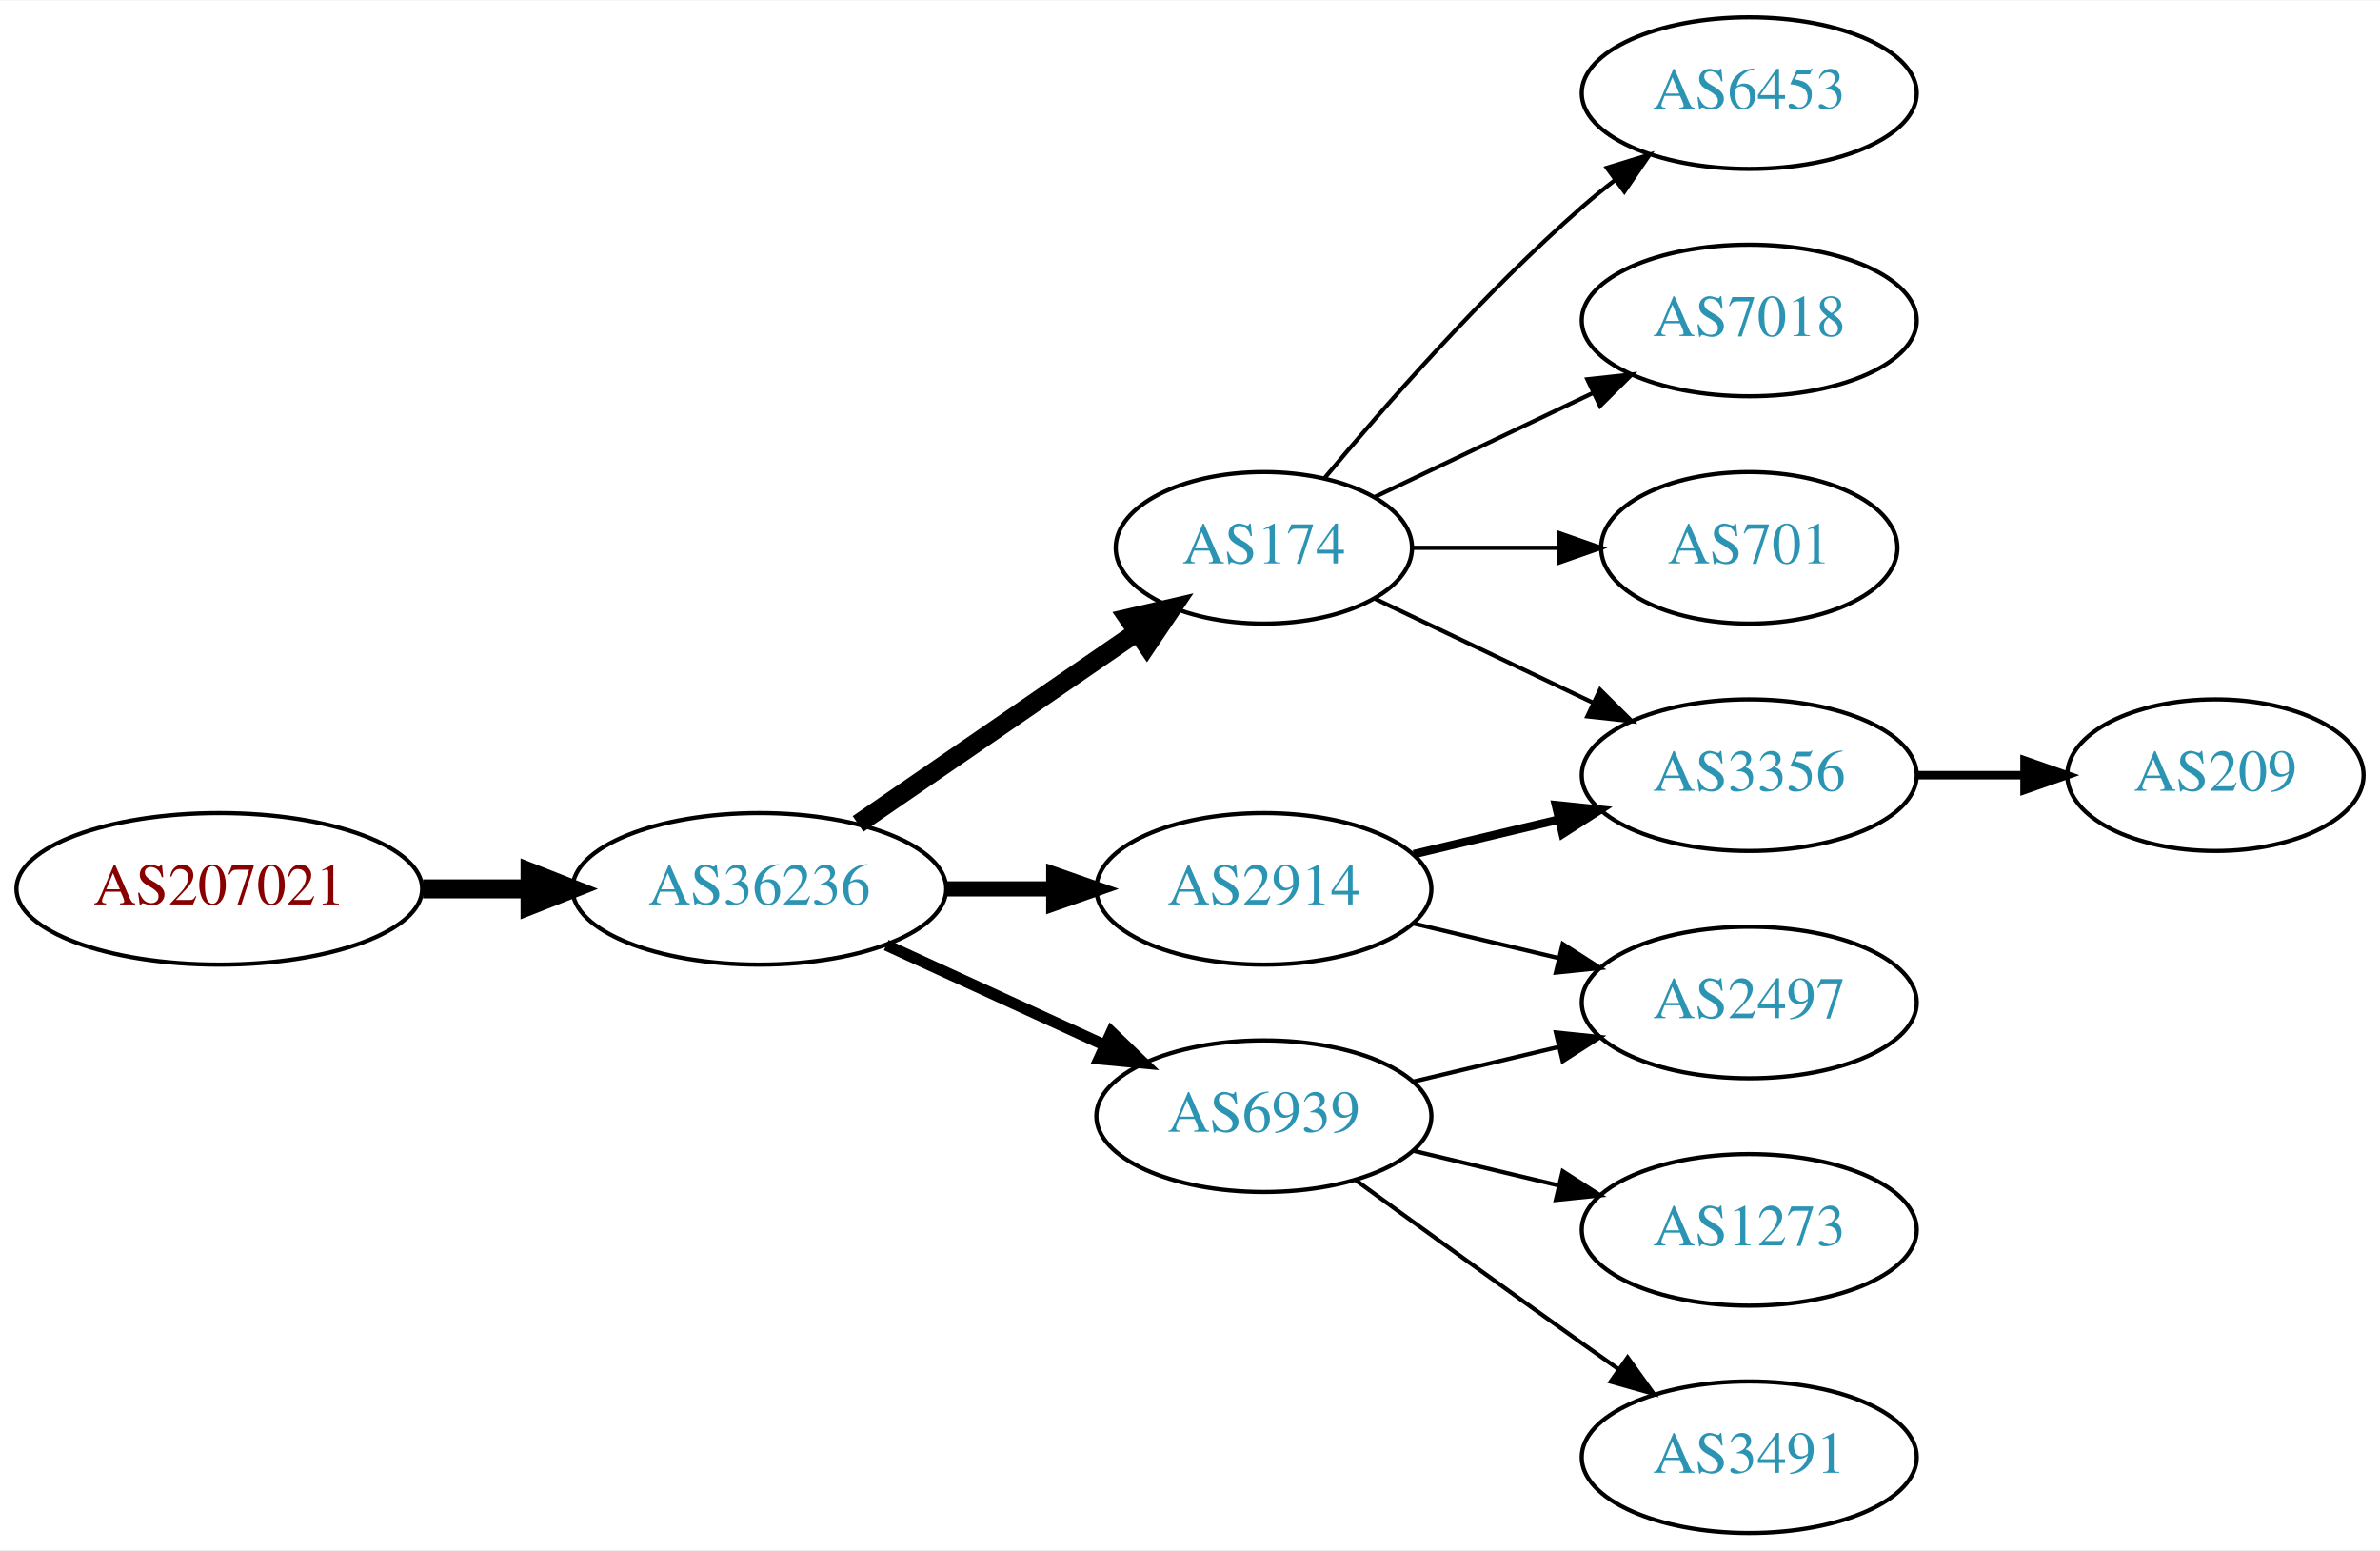
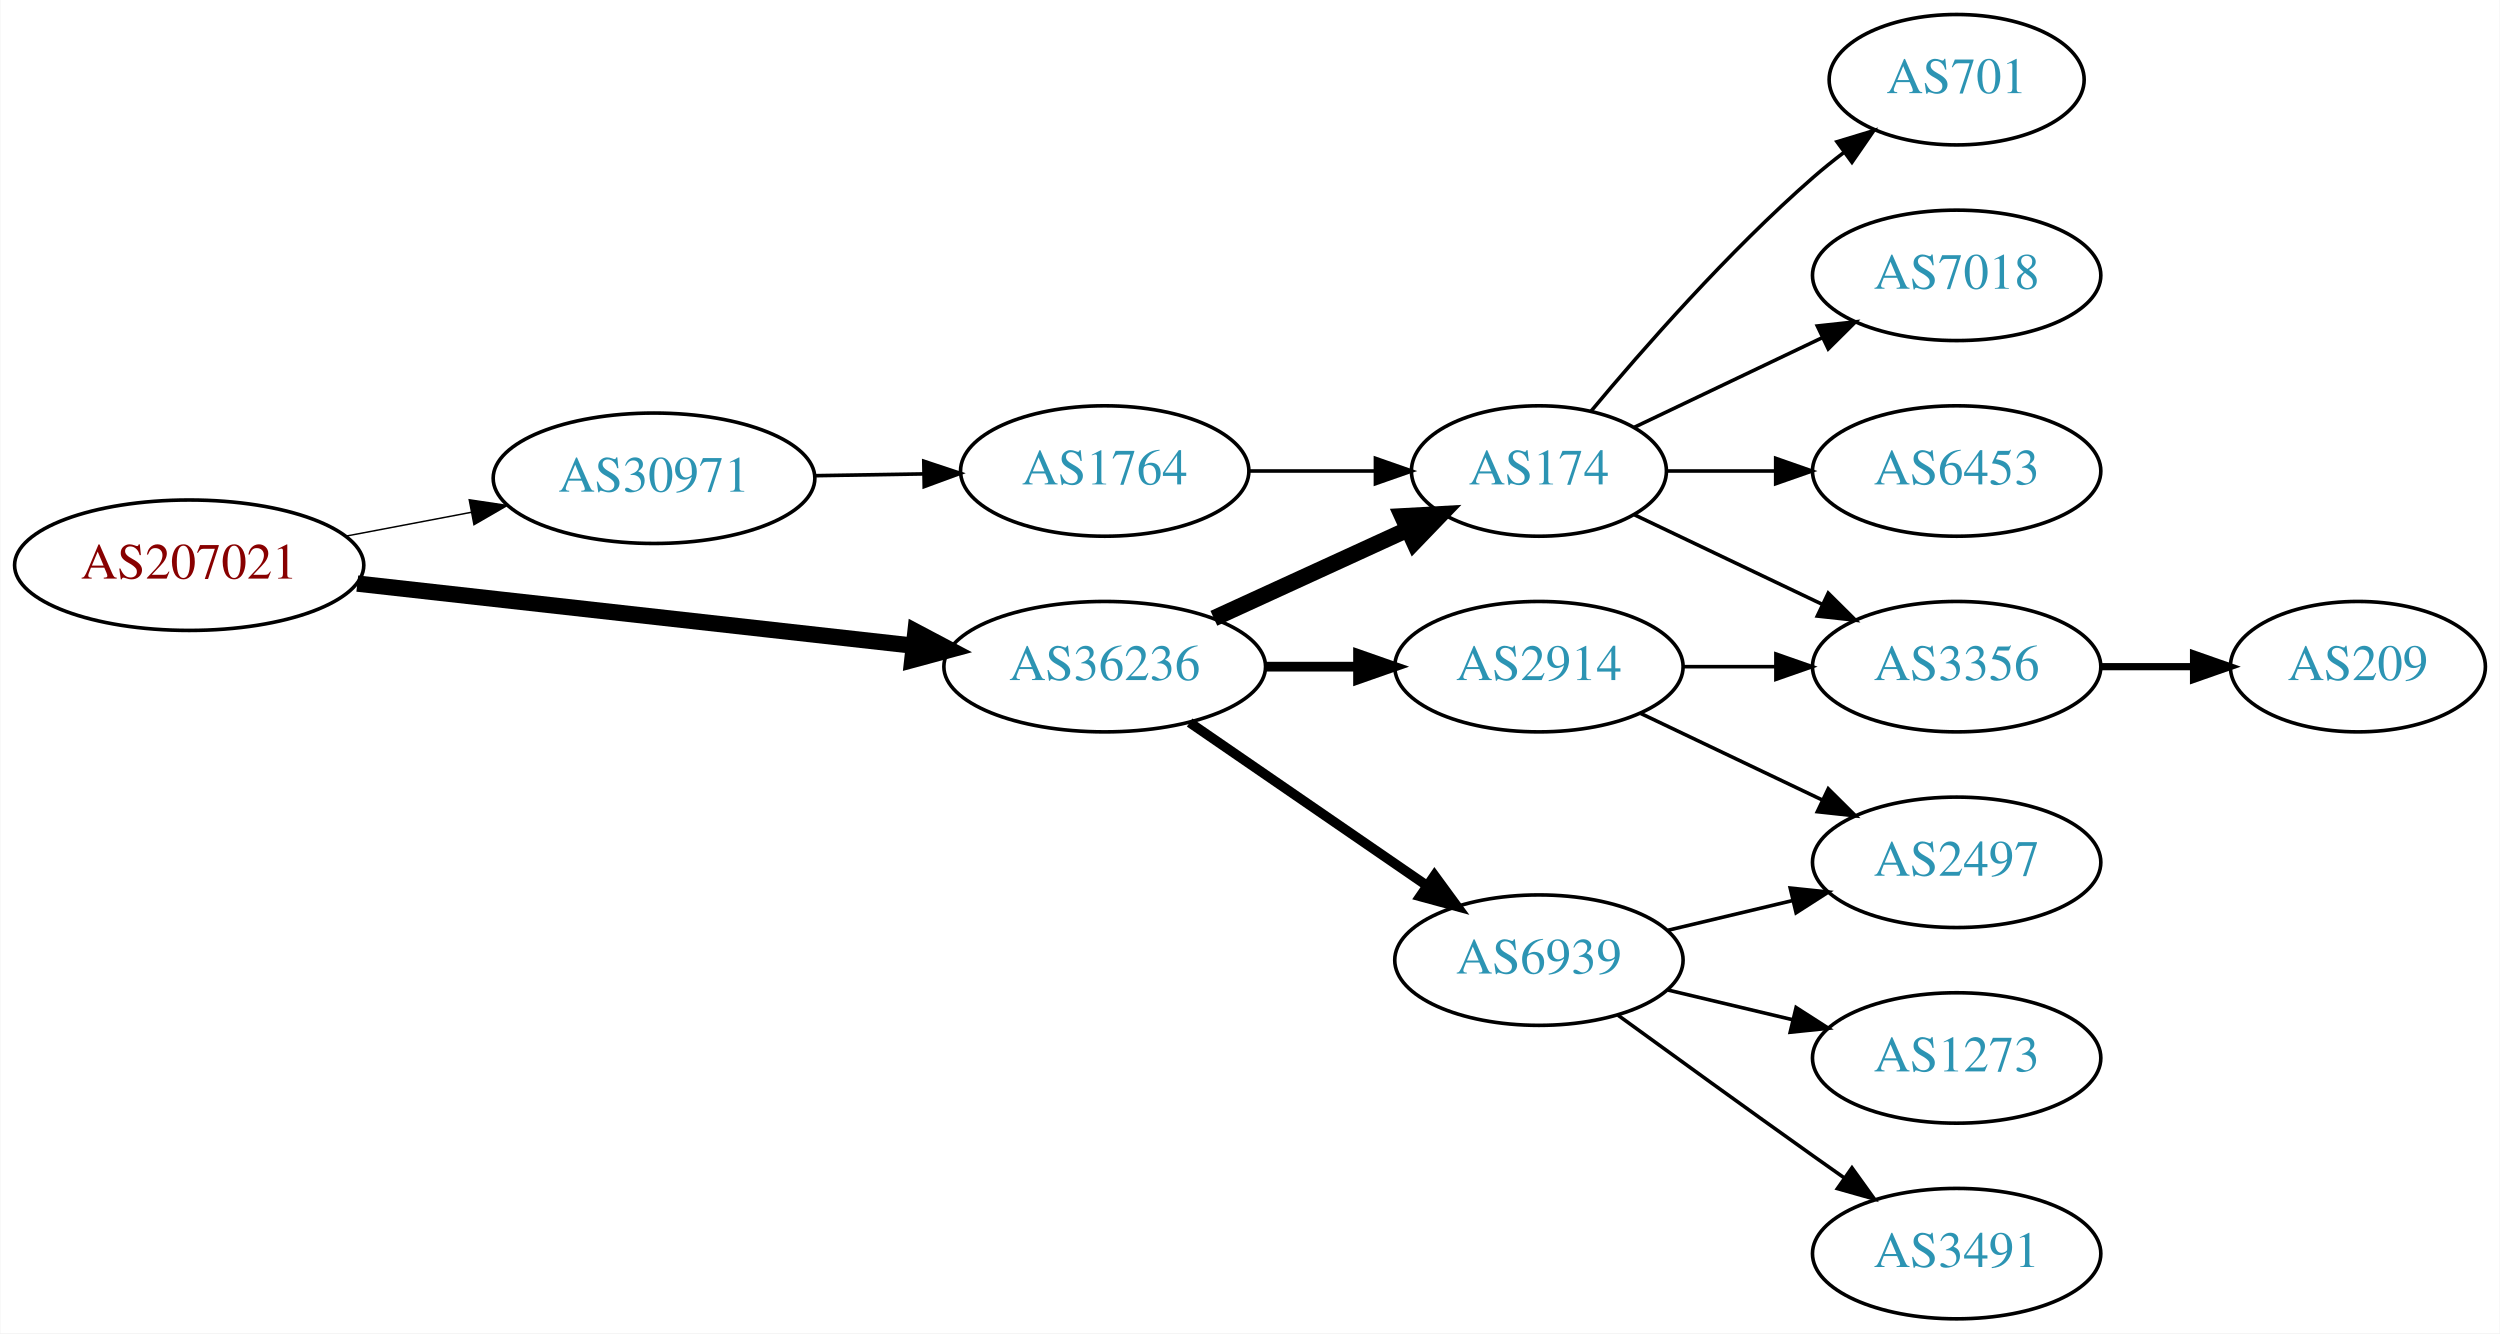
- <svg xmlns="http://www.w3.org/2000/svg" xmlns:xlink="http://www.w3.org/1999/xlink" width="565pt" height="368pt" viewBox="0.00 0.00 565.36 368.00">
+ <svg xmlns="http://www.w3.org/2000/svg" xmlns:xlink="http://www.w3.org/1999/xlink" width="690pt" height="368pt" viewBox="0.00 0.00 689.76 368.00">
  <g id="graph0" class="graph" transform="scale(1 1) rotate(0) translate(4 364)">
-     <polygon fill="white" stroke="none" points="-4,4 -4,-364 561.363,-364 561.363,4 -4,4" />
+     <polygon fill="white" stroke="none" points="-4,4 -4,-364 685.755,-364 685.755,4 -4,4" />
    <g id="node1" class="node">
      <g id="a_node1">
        <a xlink:href="/asn/207021" xlink:title="AS207021 ~ ipcom GmbH [AT]">
-           <ellipse fill="#ffffff" stroke="black" cx="48.096" cy="-153" rx="48.192" ry="18" />
-           <text text-anchor="middle" x="48.096" y="-149.3" font-family="Times,serif" font-size="14.00" fill="#880000">AS207021</text>
+           <ellipse fill="#ffffff" stroke="black" cx="48.096" cy="-208" rx="48.192" ry="18" />
+           <text text-anchor="middle" x="48.096" y="-204.3" font-family="Times,serif" font-size="14.00" fill="#880000">AS207021</text>
        </a>
      </g>
    </g>
    <g id="node2" class="node">
      <g id="a_node2">
-         <a xlink:href="/asn/36236" xlink:title="AS36236 ~ NetActuate, Inc [US]">
-           <ellipse fill="#ffffff" stroke="black" cx="176.388" cy="-153" rx="44.393" ry="18" />
-           <text text-anchor="middle" x="176.388" y="-149.3" font-family="Times,serif" font-size="14.00" fill="#2c94b3">AS36236</text>
+         <a xlink:href="/asn/30971" xlink:title="AS30971 ~ Jakob-Haringer-Strasse 8 [AT]">
+           <ellipse fill="#ffffff" stroke="black" cx="176.388" cy="-232" rx="44.393" ry="18" />
+           <text text-anchor="middle" x="176.388" y="-228.3" font-family="Times,serif" font-size="14.00" fill="#2c94b3">AS30971</text>
        </a>
      </g>
    </g>
    <g id="edge1" class="edge">
-       <path fill="none" stroke="black" stroke-width="4.5" d="M96.481,-153C104.742,-153 113.386,-153 121.799,-153" />
-       <polygon fill="black" stroke="black" stroke-width="4.5" points="121.904,-156.938 131.904,-153 121.904,-149.063 121.904,-156.938" />
+       <path fill="none" stroke="black" stroke-width="0.409" d="M91.5,-216.058C102.585,-218.165 114.629,-220.454 126.041,-222.622" />
+       <polygon fill="black" stroke="black" stroke-width="0.409" points="125.389,-226.061 135.866,-224.49 126.696,-219.184 125.389,-226.061" />
    </g>
    <g id="node3" class="node">
      <g id="a_node3">
-         <a xlink:href="/asn/174" xlink:title="AS174 ~ Cogent Communications [US]">
-           <ellipse fill="#ffffff" stroke="black" cx="296.23" cy="-234" rx="35.194" ry="18" />
-           <text text-anchor="middle" x="296.23" y="-230.3" font-family="Times,serif" font-size="14.00" fill="#2c94b3">AS174</text>
+         <a xlink:href="/asn/36236" xlink:title="AS36236 ~ NetActuate, Inc [US]">
+           <ellipse fill="#ffffff" stroke="black" cx="300.78" cy="-180" rx="44.393" ry="18" />
+           <text text-anchor="middle" x="300.78" y="-176.3" font-family="Times,serif" font-size="14.00" fill="#2c94b3">AS36236</text>
        </a>
      </g>
    </g>
    <g id="edge2" class="edge">
-       <path fill="none" stroke="black" stroke-width="4.5" d="M199.83,-168.426C218.645,-181.359 245.642,-199.915 266.118,-213.99" />
-       <polygon fill="black" stroke="black" stroke-width="4.5" points="263.98,-217.298 274.451,-219.718 268.441,-210.808 263.98,-217.298" />
+       <path fill="none" stroke="black" stroke-width="4.5" d="M94.493,-202.929C137.689,-198.105 202.627,-190.851 247.86,-185.799" />
+       <polygon fill="black" stroke="black" stroke-width="4.5" points="248.551,-189.684 258.052,-184.661 247.677,-181.858 248.551,-189.684" />
    </g>
    <g id="node4" class="node">
      <g id="a_node4">
-         <a xlink:href="/asn/6939" xlink:title="AS6939 ~ Hurricane Electric LLC [US]">
-           <ellipse fill="#ffffff" stroke="black" cx="296.23" cy="-99" rx="39.794" ry="18" />
-           <text text-anchor="middle" x="296.23" y="-95.3" font-family="Times,serif" font-size="14.00" fill="#2c94b3">AS6939</text>
+         <a xlink:href="/asn/1764" xlink:title="AS1764 ~ NEXTLAYER-AS [AT]">
+           <ellipse fill="#ffffff" stroke="black" cx="300.78" cy="-234" rx="39.794" ry="18" />
+           <text text-anchor="middle" x="300.78" y="-230.3" font-family="Times,serif" font-size="14.00" fill="#2c94b3">AS1764</text>
        </a>
      </g>
    </g>
    <g id="edge3" class="edge">
-       <path fill="none" stroke="black" stroke-width="2.7" d="M206.517,-139.652C222.128,-132.498 241.526,-123.609 258.198,-115.97" />
-       <polygon fill="black" stroke="black" stroke-width="2.7" points="260.017,-118.986 267.65,-111.638 257.101,-112.622 260.017,-118.986" />
+       <path fill="none" stroke="black" d="M220.883,-232.711C230.572,-232.869 240.909,-233.038 250.802,-233.2" />
+       <polygon fill="black" stroke="black" points="250.848,-236.701 260.904,-233.365 250.963,-229.702 250.848,-236.701" />
    </g>
    <g id="node5" class="node">
      <g id="a_node5">
-         <a xlink:href="/asn/2914" xlink:title="AS2914 ~ NTT America, Inc. [US]">
-           <ellipse fill="#ffffff" stroke="black" cx="296.23" cy="-153" rx="39.794" ry="18" />
-           <text text-anchor="middle" x="296.23" y="-149.3" font-family="Times,serif" font-size="14.00" fill="#2c94b3">AS2914</text>
+         <a xlink:href="/asn/174" xlink:title="AS174 ~ Cogent Communications [US]">
+           <ellipse fill="#ffffff" stroke="black" cx="420.622" cy="-234" rx="35.194" ry="18" />
+           <text text-anchor="middle" x="420.622" y="-230.3" font-family="Times,serif" font-size="14.00" fill="#2c94b3">AS174</text>
        </a>
      </g>
    </g>
+     <g id="edge5" class="edge">
+       <path fill="none" stroke="black" stroke-width="4.5" d="M330.909,-193.348C347.127,-200.78 367.43,-210.083 384.519,-217.914" />
+       <polygon fill="black" stroke="black" stroke-width="4.5" points="382.905,-221.506 393.636,-222.092 386.185,-214.347 382.905,-221.506" />
+     </g>
+     <g id="node6" class="node">
+       <g id="a_node6">
+         <a xlink:href="/asn/6939" xlink:title="AS6939 ~ Hurricane Electric LLC [US]">
+           <ellipse fill="#ffffff" stroke="black" cx="420.622" cy="-99" rx="39.794" ry="18" />
+           <text text-anchor="middle" x="420.622" y="-95.3" font-family="Times,serif" font-size="14.00" fill="#2c94b3">AS6939</text>
+         </a>
+       </g>
+     </g>
+     <g id="edge6" class="edge">
+       <path fill="none" stroke="black" stroke-width="2.7" d="M324.222,-164.574C342.804,-151.802 369.365,-133.545 389.744,-119.537" />
+       <polygon fill="black" stroke="black" stroke-width="2.7" points="391.8,-122.371 398.058,-113.822 387.835,-116.602 391.8,-122.371" />
+     </g>
+     <g id="node7" class="node">
+       <g id="a_node7">
+         <a xlink:href="/asn/2914" xlink:title="AS2914 ~ NTT America, Inc. [US]">
+           <ellipse fill="#ffffff" stroke="black" cx="420.622" cy="-180" rx="39.794" ry="18" />
+           <text text-anchor="middle" x="420.622" y="-176.3" font-family="Times,serif" font-size="14.00" fill="#2c94b3">AS2914</text>
+         </a>
+       </g>
+     </g>
+     <g id="edge7" class="edge">
+       <path fill="none" stroke="black" stroke-width="2.7" d="M344.991,-180C353.303,-180 362.066,-180 370.548,-180" />
+       <polygon fill="black" stroke="black" stroke-width="2.7" points="370.707,-183.5 380.707,-180 370.707,-176.5 370.707,-183.5" />
+     </g>
    <g id="edge4" class="edge">
-       <path fill="none" stroke="black" stroke-width="3.6" d="M220.599,-153C228.911,-153 237.674,-153 246.156,-153" />
-       <polygon fill="black" stroke="black" stroke-width="3.6" points="246.315,-156.5 256.315,-153 246.315,-149.5 246.315,-156.5" />
+       <path fill="none" stroke="black" d="M340.692,-234C351.779,-234 363.939,-234 375.321,-234" />
+       <polygon fill="black" stroke="black" points="375.503,-237.5 385.503,-234 375.503,-230.5 375.503,-237.5" />
    </g>
-     <g id="node9" class="node">
-       <g id="a_node9">
-         <a xlink:href="/asn/6453" xlink:title="AS6453 ~ TATA COMMUNICATIONS (AMERICA) INC [US]">
-           <ellipse fill="#ffffff" stroke="black" cx="411.523" cy="-342" rx="39.794" ry="18" />
-           <text text-anchor="middle" x="411.523" y="-338.3" font-family="Times,serif" font-size="14.00" fill="#2c94b3">AS6453</text>
+     <g id="node8" class="node">
+       <g id="a_node8">
+         <a xlink:href="/asn/3356" xlink:title="AS3356 ~ Level 3 Parent, LLC [US]">
+           <ellipse fill="#ffffff" stroke="black" cx="535.915" cy="-180" rx="39.794" ry="18" />
+           <text text-anchor="middle" x="535.915" y="-176.3" font-family="Times,serif" font-size="14.00" fill="#2c94b3">AS3356</text>
        </a>
      </g>
    </g>
    <g id="edge8" class="edge">
-       <path fill="none" stroke="black" d="M310.595,-250.499C324.85,-267.596 348.545,-294.619 371.877,-315 374.342,-317.154 376.981,-319.294 379.678,-321.372" />
-       <polygon fill="black" stroke="black" points="377.703,-324.264 387.832,-327.37 381.851,-318.625 377.703,-324.264" />
+       <path fill="none" stroke="black" d="M447.047,-221.881C462.35,-214.587 482.074,-205.186 498.955,-197.14" />
+       <polygon fill="black" stroke="black" points="500.475,-200.293 507.996,-192.831 497.463,-193.974 500.475,-200.293" />
+     </g>
+     <g id="node9" class="node">
+       <g id="a_node9">
+         <a xlink:href="/asn/701" xlink:title="AS701 ~ UUNET [US]">
+           <ellipse fill="#ffffff" stroke="black" cx="535.915" cy="-342" rx="35.194" ry="18" />
+           <text text-anchor="middle" x="535.915" y="-338.3" font-family="Times,serif" font-size="14.00" fill="#2c94b3">AS701</text>
+         </a>
+       </g>
+     </g>
+     <g id="edge9" class="edge">
+       <path fill="none" stroke="black" d="M434.987,-250.499C449.242,-267.596 472.937,-294.619 496.269,-315 498.939,-317.332 501.811,-319.648 504.742,-321.886" />
+       <polygon fill="black" stroke="black" points="502.892,-324.87 513.033,-327.939 507.019,-319.216 502.892,-324.87" />
    </g>
    <g id="node10" class="node">
      <g id="a_node10">
        <a xlink:href="/asn/7018" xlink:title="AS7018 ~ AT&amp;T Services, Inc. [US]">
-           <ellipse fill="#ffffff" stroke="black" cx="411.523" cy="-288" rx="39.794" ry="18" />
-           <text text-anchor="middle" x="411.523" y="-284.3" font-family="Times,serif" font-size="14.00" fill="#2c94b3">AS7018</text>
-         </a>
-       </g>
-     </g>
-     <g id="edge9" class="edge">
-       <path fill="none" stroke="black" d="M322.655,-246.119C337.958,-253.413 357.681,-262.814 374.563,-270.86" />
-       <polygon fill="black" stroke="black" points="373.071,-274.026 383.604,-275.169 376.082,-267.707 373.071,-274.026" />
-     </g>
-     <g id="node11" class="node">
-       <g id="a_node11">
-         <a xlink:href="/asn/3356" xlink:title="AS3356 ~ Level 3 Parent, LLC [US]">
-           <ellipse fill="#ffffff" stroke="black" cx="411.523" cy="-180" rx="39.794" ry="18" />
-           <text text-anchor="middle" x="411.523" y="-176.3" font-family="Times,serif" font-size="14.00" fill="#2c94b3">AS3356</text>
+           <ellipse fill="#ffffff" stroke="black" cx="535.915" cy="-288" rx="39.794" ry="18" />
+           <text text-anchor="middle" x="535.915" y="-284.3" font-family="Times,serif" font-size="14.00" fill="#2c94b3">AS7018</text>
        </a>
      </g>
    </g>
    <g id="edge10" class="edge">
-       <path fill="none" stroke="black" d="M322.655,-221.881C337.958,-214.587 357.681,-205.186 374.563,-197.14" />
-       <polygon fill="black" stroke="black" points="376.082,-200.293 383.604,-192.831 373.071,-193.974 376.082,-200.293" />
+       <path fill="none" stroke="black" d="M447.047,-246.119C462.35,-253.413 482.074,-262.814 498.955,-270.86" />
+       <polygon fill="black" stroke="black" points="497.463,-274.026 507.996,-275.169 500.475,-267.707 497.463,-274.026" />
    </g>
-     <g id="node12" class="node">
-       <g id="a_node12">
-         <a xlink:href="/asn/701" xlink:title="AS701 ~ UUNET [US]">
-           <ellipse fill="#ffffff" stroke="black" cx="411.523" cy="-234" rx="35.194" ry="18" />
-           <text text-anchor="middle" x="411.523" y="-230.3" font-family="Times,serif" font-size="14.00" fill="#2c94b3">AS701</text>
+     <g id="node11" class="node">
+       <g id="a_node11">
+         <a xlink:href="/asn/6453" xlink:title="AS6453 ~ TATA COMMUNICATIONS (AMERICA) INC [US]">
+           <ellipse fill="#ffffff" stroke="black" cx="535.915" cy="-234" rx="39.794" ry="18" />
+           <text text-anchor="middle" x="535.915" y="-230.3" font-family="Times,serif" font-size="14.00" fill="#2c94b3">AS6453</text>
        </a>
      </g>
    </g>
    <g id="edge11" class="edge">
-       <path fill="none" stroke="black" d="M331.529,-234C342.399,-234 354.577,-234 366.054,-234" />
-       <polygon fill="black" stroke="black" points="366.341,-237.5 376.341,-234 366.341,-230.5 366.341,-237.5" />
+       <path fill="none" stroke="black" d="M455.921,-234C465.299,-234 475.649,-234 485.683,-234" />
+       <polygon fill="black" stroke="black" points="485.972,-237.5 495.972,-234 485.972,-230.5 485.972,-237.5" />
    </g>
-     <g id="node6" class="node">
-       <g id="a_node6">
+     <g id="node13" class="node">
+       <g id="a_node13">
        <a xlink:href="/asn/1273" xlink:title="AS1273 ~ Vodafone Group PLC [EU]">
-           <ellipse fill="#ffffff" stroke="black" cx="411.523" cy="-72" rx="39.794" ry="18" />
-           <text text-anchor="middle" x="411.523" y="-68.3" font-family="Times,serif" font-size="14.00" fill="#2c94b3">AS1273</text>
+           <ellipse fill="#ffffff" stroke="black" cx="535.915" cy="-72" rx="39.794" ry="18" />
+           <text text-anchor="middle" x="535.915" y="-68.3" font-family="Times,serif" font-size="14.00" fill="#2c94b3">AS1273</text>
        </a>
      </g>
    </g>
-     <g id="edge5" class="edge">
-       <path fill="none" stroke="black" d="M331.837,-90.752C342.709,-88.162 354.863,-85.265 366.305,-82.538" />
-       <polygon fill="black" stroke="black" points="367.212,-85.92 376.128,-80.197 365.589,-79.111 367.212,-85.92" />
+     <g id="edge13" class="edge">
+       <path fill="none" stroke="black" d="M456.229,-90.752C467.101,-88.162 479.255,-85.265 490.698,-82.538" />
+       <polygon fill="black" stroke="black" points="491.604,-85.92 500.52,-80.197 489.981,-79.111 491.604,-85.92" />
    </g>
-     <g id="node7" class="node">
-       <g id="a_node7">
-         <a xlink:href="/asn/3491" xlink:title="AS3491 ~ PCCW Global, Inc. [US]">
-           <ellipse fill="#ffffff" stroke="black" cx="411.523" cy="-18" rx="39.794" ry="18" />
-           <text text-anchor="middle" x="411.523" y="-14.3" font-family="Times,serif" font-size="14.00" fill="#2c94b3">AS3491</text>
+     <g id="node14" class="node">
+       <g id="a_node14">
+         <a xlink:href="/asn/2497" xlink:title="AS2497 ~ Internet Initiative Japan Inc. [JP]">
+           <ellipse fill="#ffffff" stroke="black" cx="535.915" cy="-126" rx="39.794" ry="18" />
+           <text text-anchor="middle" x="535.915" y="-122.3" font-family="Times,serif" font-size="14.00" fill="#2c94b3">AS2497</text>
        </a>
      </g>
    </g>
-     <g id="edge6" class="edge">
-       <path fill="none" stroke="black" d="M318.078,-83.778C333.012,-72.909 353.626,-57.975 371.877,-45 374.697,-42.995 377.64,-40.915 380.588,-38.841" />
-       <polygon fill="black" stroke="black" points="382.634,-41.681 388.813,-33.074 378.616,-35.95 382.634,-41.681" />
+     <g id="edge14" class="edge">
+       <path fill="none" stroke="black" d="M456.229,-107.248C467.101,-109.838 479.255,-112.735 490.698,-115.462" />
+       <polygon fill="black" stroke="black" points="489.981,-118.889 500.52,-117.803 491.604,-112.08 489.981,-118.889" />
    </g>
-     <g id="node8" class="node">
-       <g id="a_node8">
-         <a xlink:href="/asn/2497" xlink:title="AS2497 ~ Internet Initiative Japan Inc. [JP]">
-           <ellipse fill="#ffffff" stroke="black" cx="411.523" cy="-126" rx="39.794" ry="18" />
-           <text text-anchor="middle" x="411.523" y="-122.3" font-family="Times,serif" font-size="14.00" fill="#2c94b3">AS2497</text>
+     <g id="node15" class="node">
+       <g id="a_node15">
+         <a xlink:href="/asn/3491" xlink:title="AS3491 ~ PCCW Global, Inc. [US]">
+           <ellipse fill="#ffffff" stroke="black" cx="535.915" cy="-18" rx="39.794" ry="18" />
+           <text text-anchor="middle" x="535.915" y="-14.3" font-family="Times,serif" font-size="14.00" fill="#2c94b3">AS3491</text>
        </a>
      </g>
    </g>
-     <g id="edge7" class="edge">
-       <path fill="none" stroke="black" d="M331.837,-107.248C342.709,-109.838 354.863,-112.735 366.305,-115.462" />
-       <polygon fill="black" stroke="black" points="365.589,-118.889 376.128,-117.803 367.212,-112.08 365.589,-118.889" />
+     <g id="edge15" class="edge">
+       <path fill="none" stroke="black" d="M442.471,-83.778C457.404,-72.909 478.018,-57.975 496.269,-45 499.089,-42.995 502.032,-40.915 504.98,-38.841" />
+       <polygon fill="black" stroke="black" points="507.026,-41.681 513.205,-33.074 503.008,-35.95 507.026,-41.681" />
    </g>
-     <g id="edge14" class="edge">
-       <path fill="none" stroke="black" d="M331.837,-144.752C342.709,-142.162 354.863,-139.265 366.305,-136.538" />
-       <polygon fill="black" stroke="black" points="367.212,-139.92 376.128,-134.197 365.589,-133.111 367.212,-139.92" />
+     <g id="edge17" class="edge">
+       <path fill="none" stroke="black" d="M460.294,-180C468.497,-180 477.261,-180 485.794,-180" />
+       <polygon fill="black" stroke="black" points="486.033,-183.5 496.033,-180 486.033,-176.5 486.033,-183.5" />
    </g>
-     <g id="edge13" class="edge">
-       <path fill="none" stroke="black" stroke-width="2" d="M331.837,-161.248C342.709,-163.838 354.863,-166.735 366.305,-169.462" />
-       <polygon fill="black" stroke="black" stroke-width="2" points="365.589,-172.889 376.128,-171.803 367.212,-166.08 365.589,-172.889" />
+     <g id="edge16" class="edge">
+       <path fill="none" stroke="black" d="M448.759,-167.066C463.753,-159.919 482.574,-150.948 498.797,-143.215" />
+       <polygon fill="black" stroke="black" points="500.479,-146.291 508,-138.829 497.467,-139.972 500.479,-146.291" />
    </g>
-     <g id="node13" class="node">
-       <g id="a_node13">
+     <g id="node12" class="node">
+       <g id="a_node12">
        <a xlink:href="/asn/209" xlink:title="AS209 ~ CenturyLink Communications, LLC [US]">
-           <ellipse fill="#ffffff" stroke="black" cx="522.266" cy="-180" rx="35.194" ry="18" />
-           <text text-anchor="middle" x="522.266" y="-176.3" font-family="Times,serif" font-size="14.00" fill="#2c94b3">AS209</text>
+           <ellipse fill="#ffffff" stroke="black" cx="646.659" cy="-180" rx="35.194" ry="18" />
+           <text text-anchor="middle" x="646.659" y="-176.3" font-family="Times,serif" font-size="14.00" fill="#2c94b3">AS209</text>
        </a>
      </g>
    </g>
    <g id="edge12" class="edge">
-       <path fill="none" stroke="black" stroke-width="2" d="M451.475,-180C459.707,-180 468.453,-180 476.869,-180" />
-       <polygon fill="black" stroke="black" stroke-width="2" points="476.914,-183.5 486.914,-180 476.914,-176.5 476.914,-183.5" />
+       <path fill="none" stroke="black" stroke-width="2" d="M575.867,-180C584.099,-180 592.845,-180 601.261,-180" />
+       <polygon fill="black" stroke="black" stroke-width="2" points="601.306,-183.5 611.306,-180 601.306,-176.5 601.306,-183.5" />
    </g>
  </g>
</svg>
